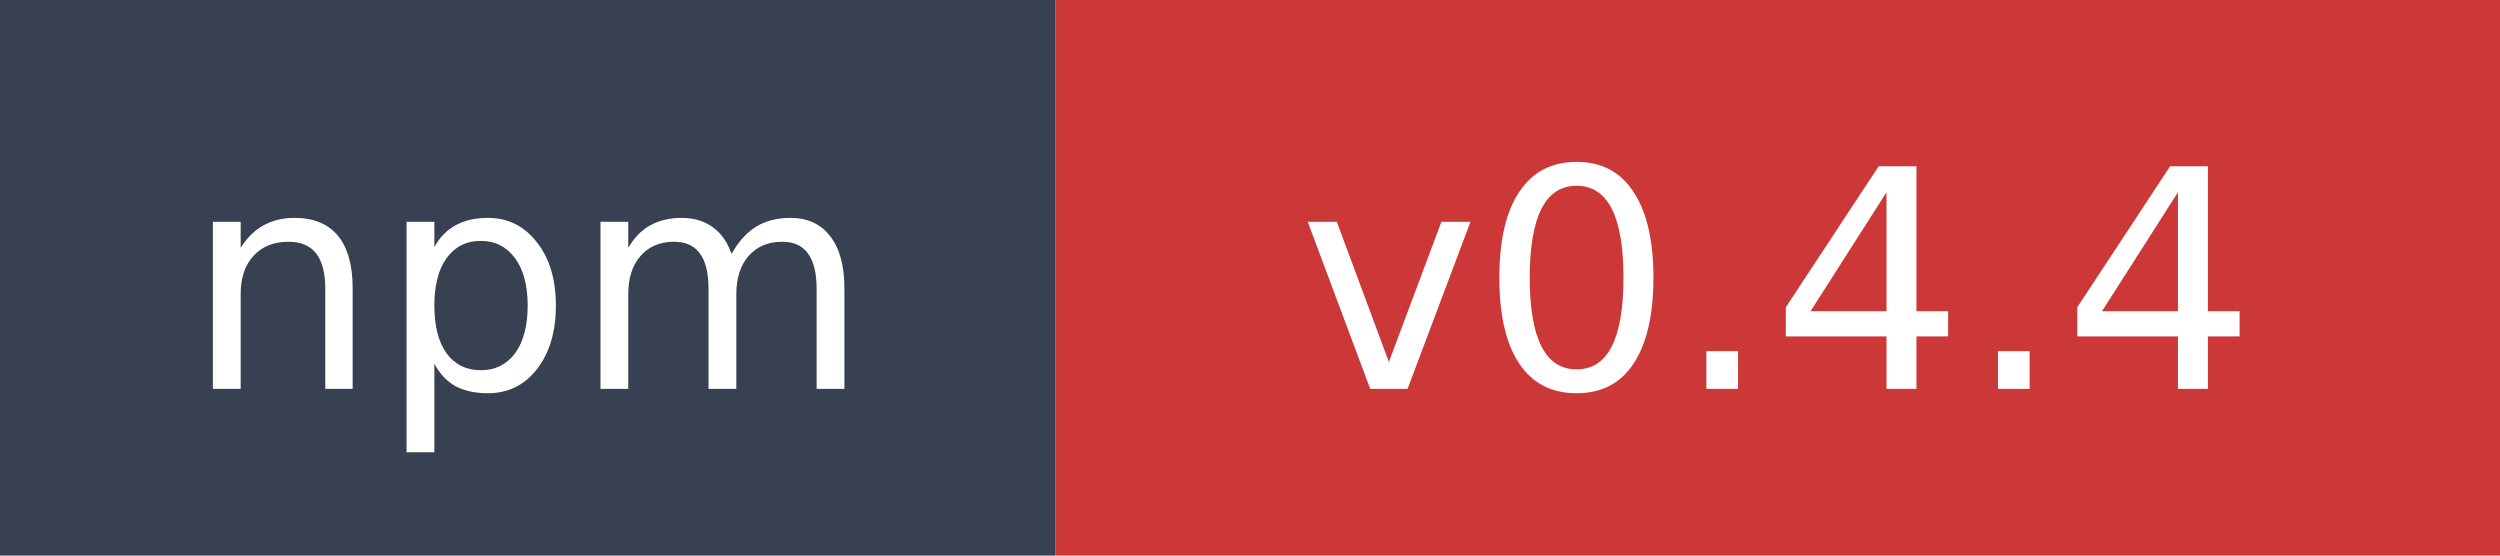
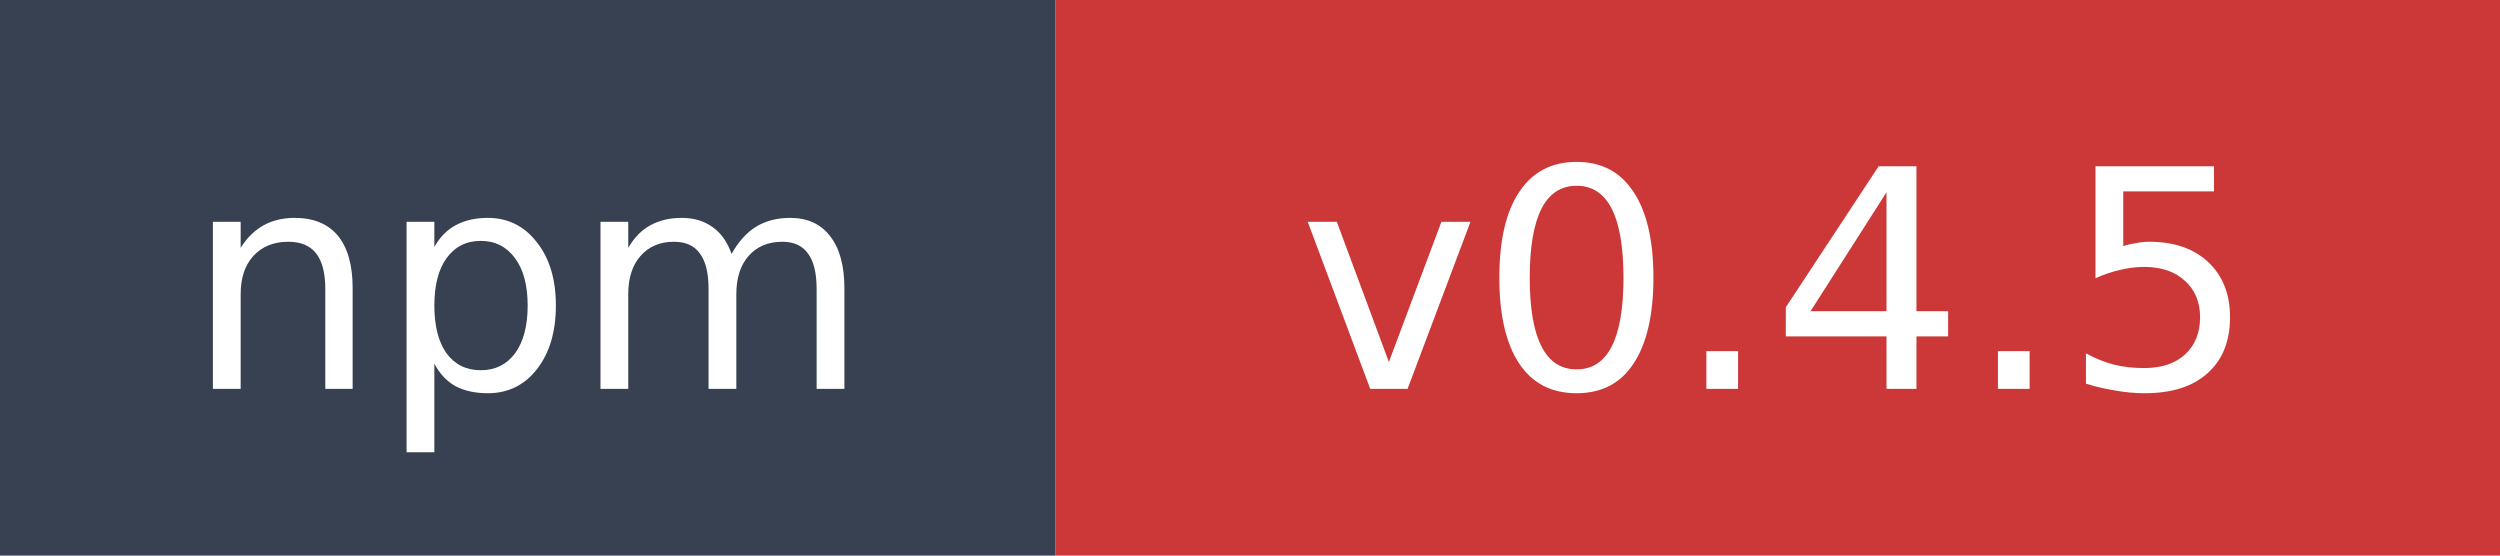
- <svg xmlns="http://www.w3.org/2000/svg" width="90" height="20" role="img" aria-label="npm: v0.4.4">
+ <svg xmlns="http://www.w3.org/2000/svg" width="90" height="20" role="img" aria-label="npm: v0.4.5">
  <rect width="38" height="20" fill="#374151" />
  <rect x="38" width="52" height="20" fill="#cb3837" />
  <text x="19" y="14" fill="#ffffff" font-family="Verdana,Geneva,DejaVu Sans,sans-serif" font-size="11" text-anchor="middle">npm</text>
-   <text x="64" y="14" fill="#ffffff" font-family="Verdana,Geneva,DejaVu Sans,sans-serif" font-size="11" text-anchor="middle">v0.4.4</text>
+   <text x="64" y="14" fill="#ffffff" font-family="Verdana,Geneva,DejaVu Sans,sans-serif" font-size="11" text-anchor="middle">v0.4.5</text>
</svg>
